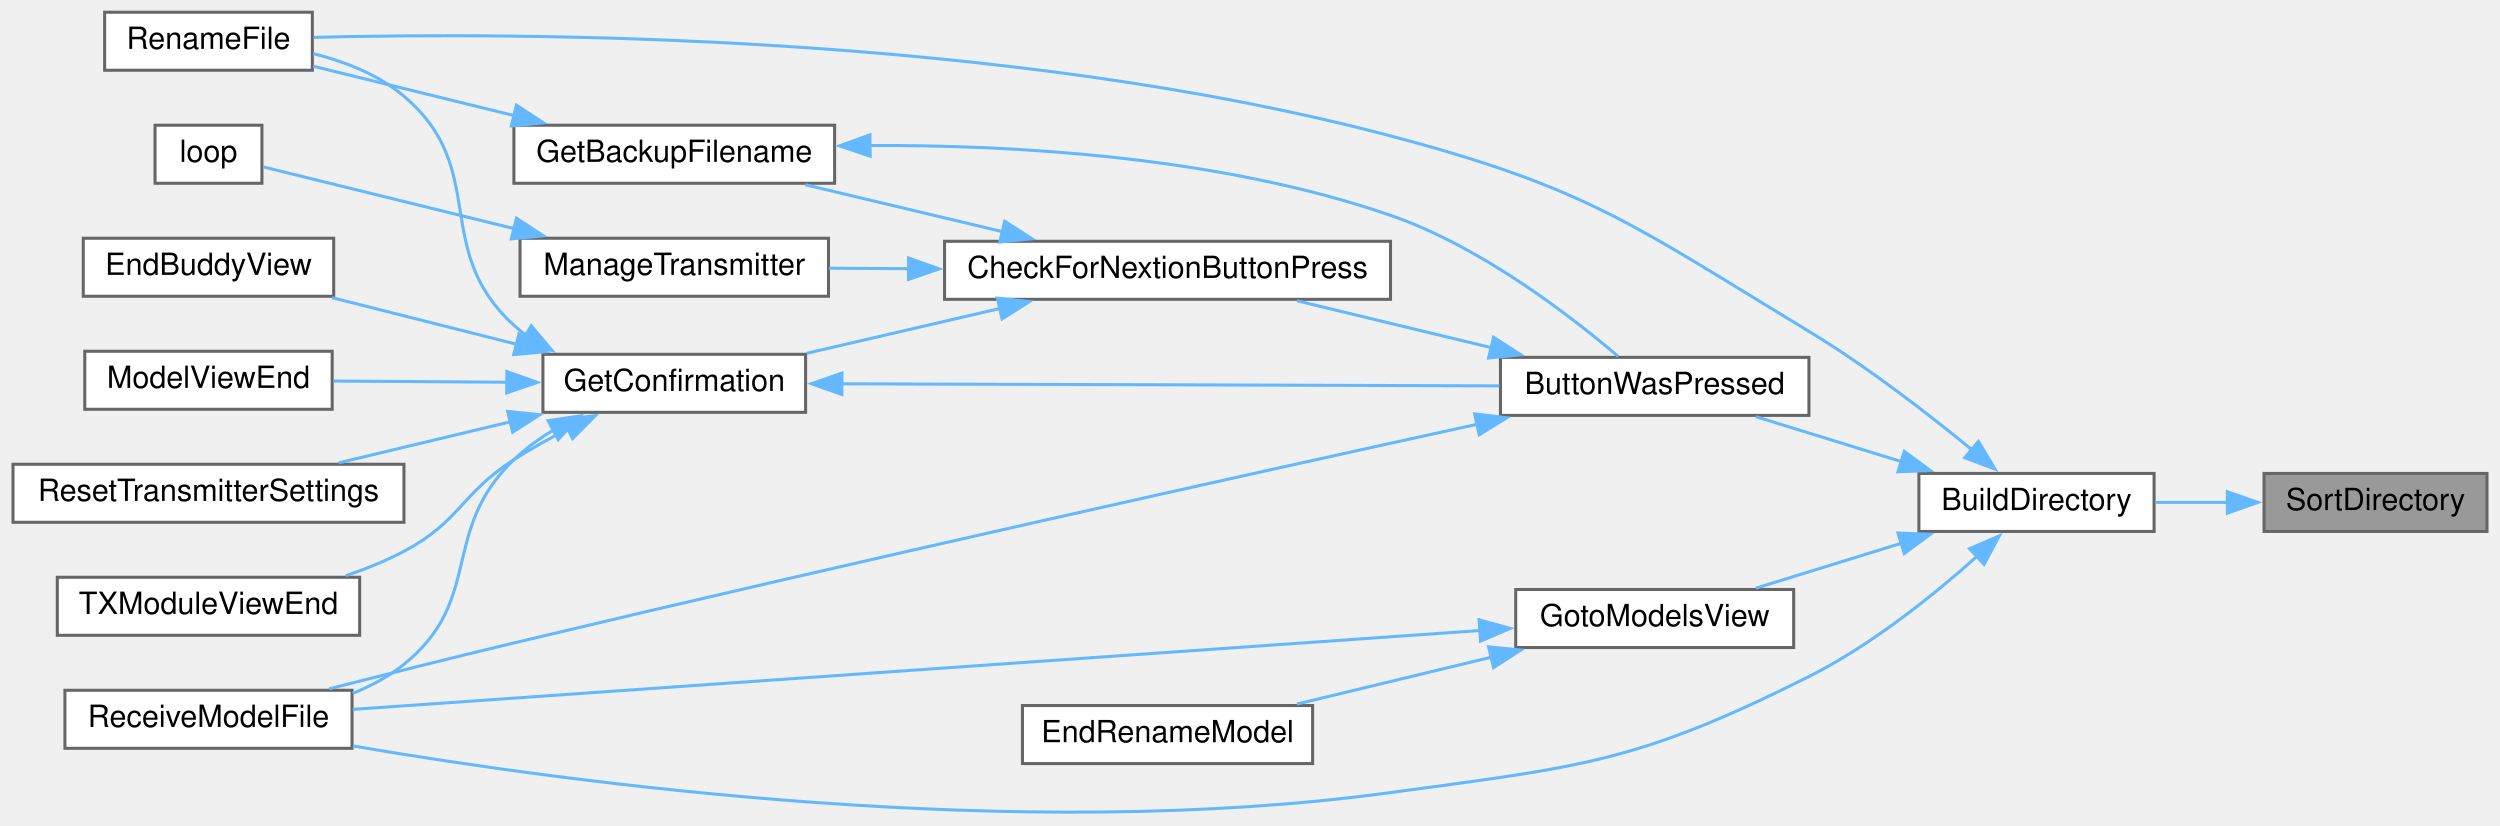
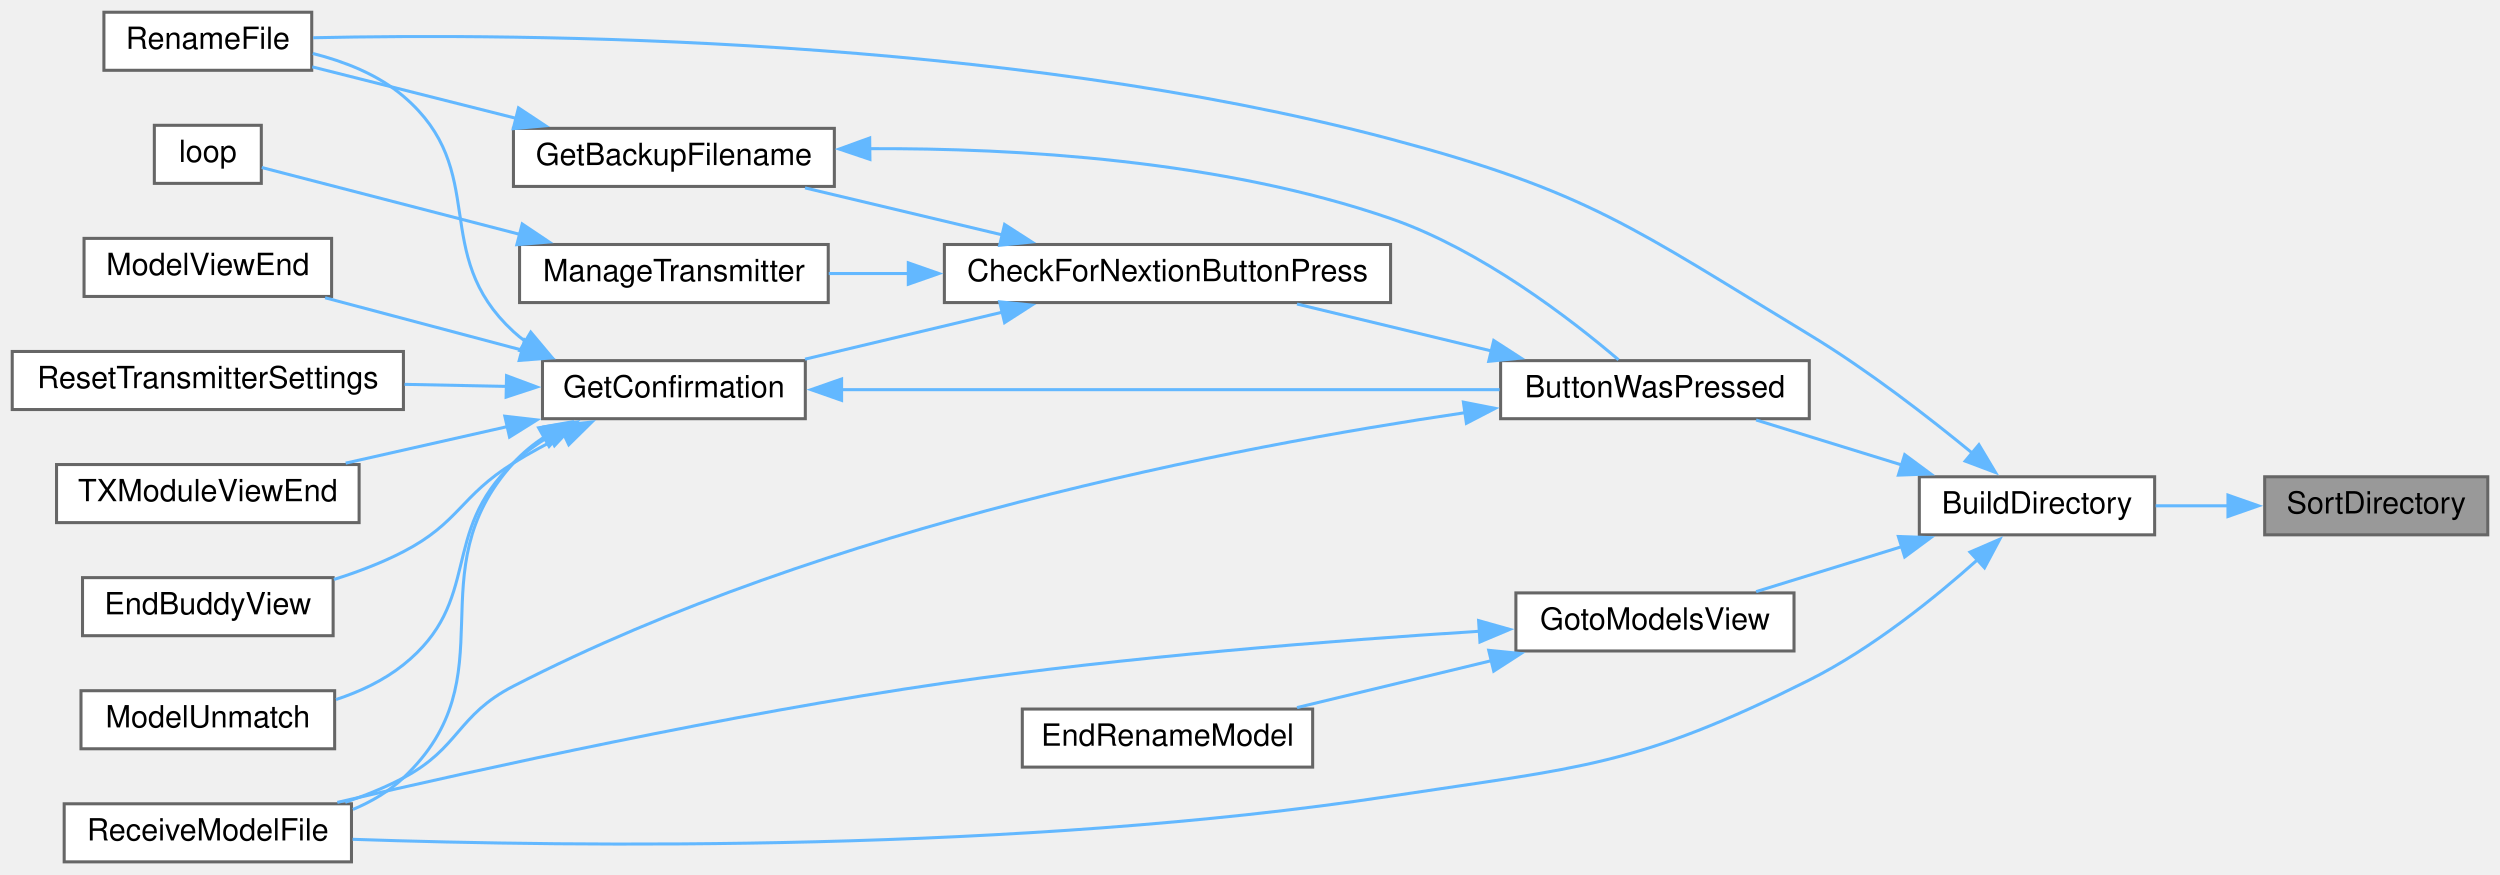
- <svg xmlns="http://www.w3.org/2000/svg" xmlns:xlink="http://www.w3.org/1999/xlink" width="818pt" height="270pt" viewBox="0.00 0.00 818.00 270.17">
-   <g id="graph0" class="graph" transform="scale(1 1) rotate(0) translate(4 266.17)">
+ <svg xmlns="http://www.w3.org/2000/svg" xmlns:xlink="http://www.w3.org/1999/xlink" width="818pt" height="286pt" viewBox="0.00 0.00 818.00 286.00">
+   <g id="graph0" class="graph" transform="scale(1 1) rotate(0) translate(4 282)">
    <g id="node1" class="node">
      <g id="a_node1">
        <a xlink:title=" ">
-           <polygon fill="#999999" stroke="#666666" points="810,-111.17 737,-111.17 737,-92.17 810,-92.17 810,-111.17" />
-           <text text-anchor="middle" x="773.5" y="-99.17" font-family="Helvetica,sans-Serif" font-size="10.00">SortDirectory</text>
+           <polygon fill="#999999" stroke="#666666" points="810,-126 737,-126 737,-107 810,-107 810,-126" />
+           <text text-anchor="middle" x="773.5" y="-114" font-family="Helvetica,sans-Serif" font-size="10.00">SortDirectory</text>
        </a>
      </g>
    </g>
    <g id="node2" class="node">
      <g id="a_node2">
        <a xlink:href="TransmitterCode_2src_2main_8cpp.html#affc6c0de18db71aa5ad8b4d241339731" target="_top" xlink:title=" ">
-           <polygon fill="white" stroke="#666666" points="701,-111.17 624,-111.17 624,-92.17 701,-92.17 701,-111.17" />
-           <text text-anchor="middle" x="662.5" y="-99.17" font-family="Helvetica,sans-Serif" font-size="10.00">BuildDirectory</text>
+           <polygon fill="white" stroke="#666666" points="701,-126 624,-126 624,-107 701,-107 701,-126" />
+           <text text-anchor="middle" x="662.5" y="-114" font-family="Helvetica,sans-Serif" font-size="10.00">BuildDirectory</text>
        </a>
      </g>
    </g>
    <g id="edge1" class="edge">
-       <path fill="none" stroke="#63b8ff" d="M725.09,-101.67C717.14,-101.67 708.99,-101.67 701.33,-101.67" />
-       <polygon fill="#63b8ff" stroke="#63b8ff" points="724.99,-105.17 734.99,-101.67 724.99,-98.17 724.99,-105.17" />
+       <path fill="none" stroke="#63b8ff" d="M725.09,-116.5C717.14,-116.5 708.99,-116.5 701.33,-116.5" />
+       <polygon fill="#63b8ff" stroke="#63b8ff" points="724.99,-120 734.99,-116.5 724.99,-113 724.99,-120" />
    </g>
    <g id="node3" class="node">
      <g id="a_node3">
        <a xlink:href="TransmitterCode_2src_2main_8cpp.html#a804fdbdd5eab4c596bbe8a23eecbe4d5" target="_top" xlink:title=" ">
-           <polygon fill="white" stroke="#666666" points="588,-149.17 487,-149.17 487,-130.17 588,-130.17 588,-149.17" />
-           <text text-anchor="middle" x="537.5" y="-137.17" font-family="Helvetica,sans-Serif" font-size="10.00">ButtonWasPressed</text>
+           <polygon fill="white" stroke="#666666" points="588,-164 487,-164 487,-145 588,-145 588,-164" />
+           <text text-anchor="middle" x="537.5" y="-152" font-family="Helvetica,sans-Serif" font-size="10.00">ButtonWasPressed</text>
        </a>
      </g>
    </g>
    <g id="edge2" class="edge">
-       <path fill="none" stroke="#63b8ff" d="M618.61,-114.93C602.84,-119.8 585.26,-125.23 570.6,-129.76" />
-       <polygon fill="#63b8ff" stroke="#63b8ff" points="619.22,-118.4 627.74,-112.11 617.15,-111.71 619.22,-118.4" />
+       <path fill="none" stroke="#63b8ff" d="M618.61,-129.75C602.84,-134.62 585.26,-140.05 570.6,-144.58" />
+       <polygon fill="#63b8ff" stroke="#63b8ff" points="619.22,-133.23 627.74,-126.93 617.15,-126.54 619.22,-133.23" />
    </g>
    <g id="node6" class="node">
      <g id="a_node6">
        <a xlink:href="TransmitterCode_2src_2main_8cpp.html#a9d94366336f1e5fd43edb9c24bec5821" target="_top" xlink:title=" ">
-           <polygon fill="white" stroke="#666666" points="98,-262.17 30,-262.17 30,-243.17 98,-243.17 98,-262.17" />
-           <text text-anchor="middle" x="64" y="-250.17" font-family="Helvetica,sans-Serif" font-size="10.00">RenameFile</text>
+           <polygon fill="white" stroke="#666666" points="98,-278 30,-278 30,-259 98,-259 98,-278" />
+           <text text-anchor="middle" x="64" y="-266" font-family="Helvetica,sans-Serif" font-size="10.00">RenameFile</text>
+         </a>
+       </g>
+     </g>
+     <g id="edge23" class="edge">
+       <path fill="none" stroke="#63b8ff" d="M641.57,-133.55C627.24,-145.34 607.14,-160.92 588,-172.5 530.5,-207.29 515.95,-219.23 451,-236.5 324.11,-270.24 166.24,-271.13 98.46,-269.65" />
+       <polygon fill="#63b8ff" stroke="#63b8ff" points="643.5,-136.5 648.93,-127.4 639.01,-131.13 643.5,-136.5" />
+     </g>
+     <g id="node11" class="node">
+       <g id="a_node11">
+         <a xlink:href="TransmitterCode_2src_2main_8cpp.html#ab7c9edf843c732d7fe296564f39bc0dc" target="_top" xlink:title="RECEIVE A MODEL FILE.">
+           <polygon fill="white" stroke="#666666" points="111,-19 17,-19 17,0 111,0 111,-19" />
+           <text text-anchor="middle" x="64" y="-7" font-family="Helvetica,sans-Serif" font-size="10.00">ReceiveModelFile</text>
        </a>
      </g>
    </g>
    <g id="edge22" class="edge">
-       <path fill="none" stroke="#63b8ff" d="M641.57,-118.73C627.24,-130.51 607.14,-146.1 588,-157.67 530.5,-192.46 515.97,-204.49 451,-221.67 324.1,-255.24 166.23,-255.64 98.46,-253.94" />
-       <polygon fill="#63b8ff" stroke="#63b8ff" points="643.5,-121.68 648.93,-112.58 639.01,-116.31 643.5,-121.68" />
-     </g>
-     <g id="node10" class="node">
-       <g id="a_node10">
-         <a xlink:href="TransmitterCode_2src_2main_8cpp.html#ab7c9edf843c732d7fe296564f39bc0dc" target="_top" xlink:title="RECEIVE A MODEL FILE.">
-           <polygon fill="white" stroke="#666666" points="111,-40.17 17,-40.17 17,-21.17 111,-21.17 111,-40.17" />
-           <text text-anchor="middle" x="64" y="-28.17" font-family="Helvetica,sans-Serif" font-size="10.00">ReceiveModelFile</text>
-         </a>
-       </g>
-     </g>
-     <g id="edge21" class="edge">
-       <path fill="none" stroke="#63b8ff" d="M643.17,-84.15C629.08,-71.54 608.6,-55.01 588,-44.67 531.52,-16.33 513.61,-15.2 451,-6.67 329.08,9.92 183.92,-9.54 111.26,-21.94" />
-       <polygon fill="#63b8ff" stroke="#63b8ff" points="640.59,-86.54 650.32,-90.73 645.33,-81.38 640.59,-86.54" />
-     </g>
-     <g id="node15" class="node">
-       <g id="a_node15">
+       <path fill="none" stroke="#63b8ff" d="M643.17,-98.97C629.08,-86.37 608.6,-69.84 588,-59.5 531.52,-31.16 513.47,-30.99 451,-21.5 329.53,-3.04 184.18,-4.86 111.37,-7.38" />
+       <polygon fill="#63b8ff" stroke="#63b8ff" points="640.59,-101.36 650.32,-105.56 645.33,-96.21 640.59,-101.36" />
+     </g>
+     <g id="node16" class="node">
+       <g id="a_node16">
        <a xlink:href="TransmitterCode_2src_2main_8cpp.html#a446a94169d966af920710f7acddc5257" target="_top" xlink:title=" ">
-           <polygon fill="white" stroke="#666666" points="583,-73.17 492,-73.17 492,-54.17 583,-54.17 583,-73.17" />
-           <text text-anchor="middle" x="537.5" y="-61.17" font-family="Helvetica,sans-Serif" font-size="10.00">GotoModelsView</text>
-         </a>
-       </g>
-     </g>
-     <g id="edge18" class="edge">
-       <path fill="none" stroke="#63b8ff" d="M618.61,-88.42C602.84,-83.55 585.26,-78.12 570.6,-73.59" />
-       <polygon fill="#63b8ff" stroke="#63b8ff" points="617.15,-91.64 627.74,-91.24 619.22,-84.95 617.15,-91.64" />
+           <polygon fill="white" stroke="#666666" points="583,-88 492,-88 492,-69 583,-69 583,-88" />
+           <text text-anchor="middle" x="537.5" y="-76" font-family="Helvetica,sans-Serif" font-size="10.00">GotoModelsView</text>
+         </a>
+       </g>
+     </g>
+     <g id="edge19" class="edge">
+       <path fill="none" stroke="#63b8ff" d="M618.61,-103.25C602.84,-98.38 585.26,-92.95 570.6,-88.42" />
+       <polygon fill="#63b8ff" stroke="#63b8ff" points="617.15,-106.46 627.74,-106.07 619.22,-99.77 617.15,-106.46" />
    </g>
    <g id="node4" class="node">
      <g id="a_node4">
        <a xlink:href="TransmitterCode_2src_2main_8cpp.html#afb7c85cac4aa89fd998ed81c330374d2" target="_top" xlink:title=" ">
-           <polygon fill="white" stroke="#666666" points="451,-187.17 305,-187.17 305,-168.17 451,-168.17 451,-187.17" />
-           <text text-anchor="middle" x="378" y="-175.17" font-family="Helvetica,sans-Serif" font-size="10.00">CheckForNextionButtonPress</text>
+           <polygon fill="white" stroke="#666666" points="451,-202 305,-202 305,-183 451,-183 451,-202" />
+           <text text-anchor="middle" x="378" y="-190" font-family="Helvetica,sans-Serif" font-size="10.00">CheckForNextionButtonPress</text>
        </a>
      </g>
    </g>
    <g id="edge3" class="edge">
-       <path fill="none" stroke="#63b8ff" d="M483.94,-152.35C463.25,-157.35 439.83,-163 420.38,-167.69" />
-       <polygon fill="#63b8ff" stroke="#63b8ff" points="484.75,-155.76 493.65,-150.01 483.11,-148.96 484.75,-155.76" />
-     </g>
-     <g id="edge17" class="edge">
-       <path fill="none" stroke="#63b8ff" d="M479.29,-127.25C406.08,-111.24 275.39,-82.29 164,-55.67 144,-50.9 121.8,-45.31 103.5,-40.64" />
-       <polygon fill="#63b8ff" stroke="#63b8ff" points="478.54,-130.67 489.06,-129.38 480.03,-123.83 478.54,-130.67" />
+       <path fill="none" stroke="#63b8ff" d="M483.94,-167.18C463.25,-172.17 439.83,-177.82 420.38,-182.52" />
+       <polygon fill="#63b8ff" stroke="#63b8ff" points="484.75,-170.59 493.65,-164.84 483.11,-163.78 484.75,-170.59" />
+     </g>
+     <g id="edge18" class="edge">
+       <path fill="none" stroke="#63b8ff" d="M475.42,-146.98C399.12,-135.74 266.19,-110.02 164,-57.5 145.48,-47.98 146.41,-37.24 128,-27.5 122.07,-24.36 115.52,-21.71 108.96,-19.5" />
+       <polygon fill="#63b8ff" stroke="#63b8ff" points="474.82,-150.43 485.21,-148.38 475.81,-143.5 474.82,-150.43" />
    </g>
    <g id="node5" class="node">
      <g id="a_node5">
        <a xlink:href="TransmitterCode_2src_2main_8cpp.html#a641d6dab68ec7b2a8a32492aac55bc1c" target="_top" xlink:title=" ">
-           <polygon fill="white" stroke="#666666" points="269,-225.17 164,-225.17 164,-206.17 269,-206.17 269,-225.17" />
-           <text text-anchor="middle" x="216.5" y="-213.17" font-family="Helvetica,sans-Serif" font-size="10.00">GetBackupFilename</text>
+           <polygon fill="white" stroke="#666666" points="269,-240 164,-240 164,-221 269,-221 269,-240" />
+           <text text-anchor="middle" x="216.5" y="-228" font-family="Helvetica,sans-Serif" font-size="10.00">GetBackupFilename</text>
        </a>
      </g>
    </g>
    <g id="edge4" class="edge">
-       <path fill="none" stroke="#63b8ff" d="M324.07,-190.29C303.04,-195.3 279.2,-200.98 259.4,-205.69" />
-       <polygon fill="#63b8ff" stroke="#63b8ff" points="324.7,-193.73 333.62,-188.01 323.08,-186.92 324.7,-193.73" />
+       <path fill="none" stroke="#63b8ff" d="M324.07,-205.11C303.04,-210.12 279.2,-215.8 259.4,-220.52" />
+       <polygon fill="#63b8ff" stroke="#63b8ff" points="324.7,-208.56 333.62,-202.83 323.08,-201.75 324.7,-208.56" />
    </g>
    <g id="node7" class="node">
      <g id="a_node7">
        <a xlink:href="TransmitterCode_2src_2main_8cpp.html#a6506bf72e0dd9e9ce480156b47625bff" target="_top" xlink:title=" ">
-           <polygon fill="white" stroke="#666666" points="259.5,-150.17 173.5,-150.17 173.5,-131.17 259.5,-131.17 259.5,-150.17" />
-           <text text-anchor="middle" x="216.5" y="-138.17" font-family="Helvetica,sans-Serif" font-size="10.00">GetConfirmation</text>
+           <polygon fill="white" stroke="#666666" points="259.5,-164 173.5,-164 173.5,-145 259.5,-145 259.5,-164" />
+           <text text-anchor="middle" x="216.5" y="-152" font-family="Helvetica,sans-Serif" font-size="10.00">GetConfirmation</text>
        </a>
      </g>
    </g>
    <g id="edge7" class="edge">
-       <path fill="none" stroke="#63b8ff" d="M323.1,-165.17C302.45,-160.38 279.22,-154.99 259.81,-150.49" />
-       <polygon fill="#63b8ff" stroke="#63b8ff" points="322.25,-168.57 332.78,-167.42 323.83,-161.75 322.25,-168.57" />
-     </g>
-     <g id="node13" class="node">
-       <g id="a_node13">
+       <path fill="none" stroke="#63b8ff" d="M324.07,-179.89C303.04,-174.88 279.2,-169.2 259.4,-164.48" />
+       <polygon fill="#63b8ff" stroke="#63b8ff" points="323.08,-183.25 333.62,-182.17 324.7,-176.44 323.08,-183.25" />
+     </g>
+     <g id="node14" class="node">
+       <g id="a_node14">
        <a xlink:href="TransmitterCode_2src_2main_8cpp.html#a558ea014e230b7caa54ce5a37ad29b22" target="_top" xlink:title=" ">
-           <polygon fill="white" stroke="#666666" points="267,-188.17 166,-188.17 166,-169.17 267,-169.17 267,-188.17" />
-           <text text-anchor="middle" x="216.5" y="-176.17" font-family="Helvetica,sans-Serif" font-size="10.00">ManageTransmitter</text>
-         </a>
-       </g>
-     </g>
-     <g id="edge15" class="edge">
-       <path fill="none" stroke="#63b8ff" d="M293.38,-178.2C284.43,-178.26 275.54,-178.31 267.17,-178.36" />
-       <polygon fill="#63b8ff" stroke="#63b8ff" points="293.23,-181.7 303.2,-178.14 293.18,-174.7 293.23,-181.7" />
+           <polygon fill="white" stroke="#666666" points="267,-202 166,-202 166,-183 267,-183 267,-202" />
+           <text text-anchor="middle" x="216.5" y="-190" font-family="Helvetica,sans-Serif" font-size="10.00">ManageTransmitter</text>
+         </a>
+       </g>
+     </g>
+     <g id="edge16" class="edge">
+       <path fill="none" stroke="#63b8ff" d="M293.38,-192.5C284.43,-192.5 275.54,-192.5 267.17,-192.5" />
+       <polygon fill="#63b8ff" stroke="#63b8ff" points="293.2,-196 303.2,-192.5 293.2,-189 293.2,-196" />
    </g>
    <g id="edge5" class="edge">
-       <path fill="none" stroke="#63b8ff" d="M280.56,-218.53C328.56,-218.75 395.58,-214.82 451,-195.67 480.69,-185.42 510.19,-162.57 525.58,-149.45" />
-       <polygon fill="#63b8ff" stroke="#63b8ff" points="280.64,-215.03 270.6,-218.41 280.56,-222.03 280.64,-215.03" />
+       <path fill="none" stroke="#63b8ff" d="M280.56,-233.35C328.56,-233.58 395.58,-229.65 451,-210.5 480.69,-200.24 510.19,-177.4 525.58,-164.28" />
+       <polygon fill="#63b8ff" stroke="#63b8ff" points="280.64,-229.85 270.6,-233.23 280.56,-236.85 280.64,-229.85" />
    </g>
    <g id="edge6" class="edge">
-       <path fill="none" stroke="#63b8ff" d="M164.11,-228.31C142.36,-233.66 117.64,-239.73 98.32,-244.48" />
-       <polygon fill="#63b8ff" stroke="#63b8ff" points="164.82,-231.74 173.7,-225.95 163.15,-224.94 164.82,-231.74" />
+       <path fill="none" stroke="#63b8ff" d="M164.8,-243.3C142.82,-248.85 117.71,-255.19 98.17,-260.12" />
+       <polygon fill="#63b8ff" stroke="#63b8ff" points="165.65,-246.7 174.49,-240.85 163.94,-239.91 165.65,-246.7" />
    </g>
    <g id="edge8" class="edge">
-       <path fill="none" stroke="#63b8ff" d="M271.01,-140.51C331.16,-140.32 428.05,-140.01 486.66,-139.83" />
-       <polygon fill="#63b8ff" stroke="#63b8ff" points="271.36,-137.01 261.37,-140.54 271.39,-144.01 271.36,-137.01" />
-     </g>
-     <g id="edge12" class="edge">
-       <path fill="none" stroke="#63b8ff" d="M167.97,-156.44C166.59,-157.46 165.26,-158.53 164,-159.67 136.65,-184.56 156.26,-210.83 128,-234.67 119.65,-241.72 108.71,-246.01 98.29,-248.62" />
-       <polygon fill="#63b8ff" stroke="#63b8ff" points="169.67,-159.51 176.5,-151.41 166.11,-153.48 169.67,-159.51" />
+       <path fill="none" stroke="#63b8ff" d="M271.01,-154.5C331.16,-154.5 428.05,-154.5 486.66,-154.5" />
+       <polygon fill="#63b8ff" stroke="#63b8ff" points="271.37,-151 261.37,-154.5 271.37,-158 271.37,-151" />
+     </g>
+     <g id="edge13" class="edge">
+       <path fill="none" stroke="#63b8ff" d="M167.96,-170.25C166.57,-171.27 165.25,-172.35 164,-173.5 136.19,-199.07 156.75,-225.99 128,-250.5 119.69,-257.58 108.75,-261.89 98.33,-264.5" />
+       <polygon fill="#63b8ff" stroke="#63b8ff" points="169.66,-173.32 176.47,-165.2 166.08,-167.3 169.66,-173.32" />
    </g>
    <g id="node8" class="node">
      <g id="a_node8">
        <a xlink:href="TransmitterCode_2src_2main_8cpp.html#a16c65917a148c7f6c17babf11e977b69" target="_top" xlink:title=" ">
-           <polygon fill="white" stroke="#666666" points="105,-188.17 23,-188.17 23,-169.17 105,-169.17 105,-188.17" />
-           <text text-anchor="middle" x="64" y="-176.17" font-family="Helvetica,sans-Serif" font-size="10.00">EndBuddyView</text>
+           <polygon fill="white" stroke="#666666" points="105,-93 23,-93 23,-74 105,-74 105,-93" />
+           <text text-anchor="middle" x="64" y="-81" font-family="Helvetica,sans-Serif" font-size="10.00">EndBuddyView</text>
        </a>
      </g>
    </g>
    <g id="edge9" class="edge">
-       <path fill="none" stroke="#63b8ff" d="M165.01,-153.42C145.3,-158.4 123.04,-164.02 104.54,-168.69" />
-       <polygon fill="#63b8ff" stroke="#63b8ff" points="165.65,-156.87 174.49,-151.03 163.94,-150.08 165.65,-156.87" />
+       <path fill="none" stroke="#63b8ff" d="M180.85,-139.76C175.1,-136.92 169.29,-133.79 164,-130.5 146.56,-119.64 146.24,-110.95 128,-101.5 120.93,-97.84 113.02,-94.83 105.25,-92.4" />
+       <polygon fill="#63b8ff" stroke="#63b8ff" points="179.12,-142.82 189.65,-143.91 182.1,-136.48 179.12,-142.82" />
    </g>
    <g id="node9" class="node">
      <g id="a_node9">
+         <a xlink:href="TransmitterCode_2src_2main_8cpp.html#a339dccdc324b75d00fd035fb3fb129fd" target="_top" xlink:title=" ">
+           <polygon fill="white" stroke="#666666" points="105.5,-56 22.5,-56 22.5,-37 105.5,-37 105.5,-56" />
+           <text text-anchor="middle" x="64" y="-44" font-family="Helvetica,sans-Serif" font-size="10.00">ModelUnmatch</text>
+         </a>
+       </g>
+     </g>
+     <g id="edge10" class="edge">
+       <path fill="none" stroke="#63b8ff" d="M175.83,-139.28C171.58,-136.72 167.52,-133.8 164,-130.5 139.64,-107.63 154.09,-85.38 128,-64.5 121.61,-59.38 113.82,-55.72 105.94,-53.1" />
+       <polygon fill="#63b8ff" stroke="#63b8ff" points="174.16,-142.35 184.64,-143.91 177.42,-136.16 174.16,-142.35" />
+     </g>
+     <g id="node10" class="node">
+       <g id="a_node10">
        <a xlink:href="TransmitterCode_2src_2main_8cpp.html#ae9f91b9da28f2e1e2fb126961f03c31c" target="_top" xlink:title=" ">
-           <polygon fill="white" stroke="#666666" points="104.5,-151.17 23.5,-151.17 23.5,-132.17 104.5,-132.17 104.5,-151.17" />
-           <text text-anchor="middle" x="64" y="-139.17" font-family="Helvetica,sans-Serif" font-size="10.00">ModelViewEnd</text>
-         </a>
-       </g>
-     </g>
-     <g id="edge10" class="edge">
-       <path fill="none" stroke="#63b8ff" d="M161.8,-141.03C143.06,-141.16 122.36,-141.29 104.94,-141.41" />
-       <polygon fill="#63b8ff" stroke="#63b8ff" points="161.69,-144.53 171.66,-140.97 161.64,-137.53 161.69,-144.53" />
+           <polygon fill="white" stroke="#666666" points="104.5,-204 23.5,-204 23.5,-185 104.5,-185 104.5,-204" />
+           <text text-anchor="middle" x="64" y="-192" font-family="Helvetica,sans-Serif" font-size="10.00">ModelViewEnd</text>
+         </a>
+       </g>
    </g>
    <g id="edge11" class="edge">
-       <path fill="none" stroke="#63b8ff" d="M177.15,-125.49C172.41,-122.66 167.87,-119.39 164,-115.67 139.61,-92.27 154.33,-69.88 128,-48.67 123.04,-44.68 117.23,-41.57 111.19,-39.15" />
-       <polygon fill="#63b8ff" stroke="#63b8ff" points="175.21,-128.42 185.69,-130 178.48,-122.24 175.21,-128.42" />
-     </g>
-     <g id="node11" class="node">
-       <g id="a_node11">
-         <a xlink:href="TransmitterCode_2src_2main_8cpp.html#a5c7f22bae35d5d6df9d54fe79dbb8401" target="_top" xlink:title=" ">
-           <polygon fill="white" stroke="#666666" points="128,-114.17 0,-114.17 0,-95.17 128,-95.17 128,-114.17" />
-           <text text-anchor="middle" x="64" y="-102.17" font-family="Helvetica,sans-Serif" font-size="10.00">ResetTransmitterSettings</text>
-         </a>
-       </g>
-     </g>
-     <g id="edge13" class="edge">
-       <path fill="none" stroke="#63b8ff" d="M162.82,-128.07C144.42,-123.67 124.03,-118.79 106.65,-114.64" />
-       <polygon fill="#63b8ff" stroke="#63b8ff" points="161.96,-131.47 172.5,-130.39 163.59,-124.66 161.96,-131.47" />
+       <path fill="none" stroke="#63b8ff" d="M166.97,-167.4C146.02,-172.97 121.89,-179.38 102.37,-184.57" />
+       <polygon fill="#63b8ff" stroke="#63b8ff" points="167.68,-170.83 176.45,-164.88 165.88,-164.07 167.68,-170.83" />
+     </g>
+     <g id="edge12" class="edge">
+       <path fill="none" stroke="#63b8ff" d="M174.24,-139.15C170.48,-136.65 166.97,-133.78 164,-130.5 131.46,-94.54 163.27,-60.78 128,-27.5 123.28,-23.05 117.55,-19.69 111.47,-17.15" />
+       <polygon fill="#63b8ff" stroke="#63b8ff" points="172.24,-142.03 182.67,-143.88 175.67,-135.93 172.24,-142.03" />
    </g>
    <g id="node12" class="node">
      <g id="a_node12">
+         <a xlink:href="TransmitterCode_2src_2main_8cpp.html#a5c7f22bae35d5d6df9d54fe79dbb8401" target="_top" xlink:title=" ">
+           <polygon fill="white" stroke="#666666" points="128,-167 0,-167 0,-148 128,-148 128,-167" />
+           <text text-anchor="middle" x="64" y="-155" font-family="Helvetica,sans-Serif" font-size="10.00">ResetTransmitterSettings</text>
+         </a>
+       </g>
+     </g>
+     <g id="edge14" class="edge">
+       <path fill="none" stroke="#63b8ff" d="M161.74,-155.57C150.93,-155.79 139.47,-156.02 128.36,-156.24" />
+       <polygon fill="#63b8ff" stroke="#63b8ff" points="161.74,-159.07 171.66,-155.37 161.6,-152.07 161.74,-159.07" />
+     </g>
+     <g id="node13" class="node">
+       <g id="a_node13">
        <a xlink:href="TransmitterCode_2src_2main_8cpp.html#a3c55ef7c23759a89a86f6519569c4f7a" target="_top" xlink:title=" ">
-           <polygon fill="white" stroke="#666666" points="113.5,-77.17 14.5,-77.17 14.5,-58.17 113.5,-58.17 113.5,-77.17" />
-           <text text-anchor="middle" x="64" y="-65.17" font-family="Helvetica,sans-Serif" font-size="10.00">TXModuleViewEnd</text>
-         </a>
-       </g>
-     </g>
-     <g id="edge14" class="edge">
-       <path fill="none" stroke="#63b8ff" d="M181.96,-125.86C175.84,-122.75 169.62,-119.3 164,-115.67 146.5,-104.38 146.41,-95.41 128,-85.67 122.07,-82.54 115.52,-79.89 108.96,-77.67" />
-       <polygon fill="#63b8ff" stroke="#63b8ff" points="180.15,-128.87 190.67,-130.09 183.2,-122.57 180.15,-128.87" />
-     </g>
-     <g id="node14" class="node">
-       <g id="a_node14">
+           <polygon fill="white" stroke="#666666" points="113.5,-130 14.5,-130 14.5,-111 113.5,-111 113.5,-130" />
+           <text text-anchor="middle" x="64" y="-118" font-family="Helvetica,sans-Serif" font-size="10.00">TXModuleViewEnd</text>
+         </a>
+       </g>
+     </g>
+     <g id="edge15" class="edge">
+       <path fill="none" stroke="#63b8ff" d="M162.07,-142.43C144.72,-138.51 125.69,-134.21 109.1,-130.46" />
+       <polygon fill="#63b8ff" stroke="#63b8ff" points="161.18,-145.82 171.7,-144.61 162.72,-138.99 161.18,-145.82" />
+     </g>
+     <g id="node15" class="node">
+       <g id="a_node15">
        <a xlink:href="TransmitterCode_2src_2main_8cpp.html#ad3cb30894c94eb016e98bdcaa899ac86" target="_top" xlink:title=" ">
-           <polygon fill="white" stroke="#666666" points="81.5,-225.17 46.5,-225.17 46.5,-206.17 81.5,-206.17 81.5,-225.17" />
-           <text text-anchor="middle" x="64" y="-213.17" font-family="Helvetica,sans-Serif" font-size="10.00">loop</text>
-         </a>
-       </g>
-     </g>
-     <g id="edge16" class="edge">
-       <path fill="none" stroke="#63b8ff" d="M164.1,-191.31C135.5,-198.34 101.77,-206.63 81.96,-211.51" />
-       <polygon fill="#63b8ff" stroke="#63b8ff" points="164.82,-194.74 173.7,-188.95 163.15,-187.94 164.82,-194.74" />
+           <polygon fill="white" stroke="#666666" points="81.5,-241 46.5,-241 46.5,-222 81.5,-222 81.5,-241" />
+           <text text-anchor="middle" x="64" y="-229" font-family="Helvetica,sans-Serif" font-size="10.00">loop</text>
+         </a>
+       </g>
+     </g>
+     <g id="edge17" class="edge">
+       <path fill="none" stroke="#63b8ff" d="M166.28,-205.26C137.08,-212.82 101.91,-221.93 81.64,-227.19" />
+       <polygon fill="#63b8ff" stroke="#63b8ff" points="166.87,-208.72 175.67,-202.82 165.11,-201.94 166.87,-208.72" />
+     </g>
+     <g id="edge21" class="edge">
+       <path fill="none" stroke="#63b8ff" d="M480.05,-75.45C433.04,-72.47 364.44,-67.11 305,-58.5 234.71,-48.32 154,-30.57 106.37,-19.46" />
+       <polygon fill="#63b8ff" stroke="#63b8ff" points="479.8,-78.94 490,-76.06 480.24,-71.95 479.8,-78.94" />
+     </g>
+     <g id="node17" class="node">
+       <g id="a_node17">
+         <a xlink:href="TransmitterCode_2src_2main_8cpp.html#a7af8e147bab19bdc499ffef595d30aae" target="_top" xlink:title=" ">
+           <polygon fill="white" stroke="#666666" points="425.5,-50 330.5,-50 330.5,-31 425.5,-31 425.5,-50" />
+           <text text-anchor="middle" x="378" y="-38" font-family="Helvetica,sans-Serif" font-size="10.00">EndRenameModel</text>
+         </a>
+       </g>
    </g>
    <g id="edge20" class="edge">
-       <path fill="none" stroke="#63b8ff" d="M480.44,-59.75C386.32,-53.16 198.29,-40 111.22,-33.91" />
-       <polygon fill="#63b8ff" stroke="#63b8ff" points="479.99,-63.23 490.21,-60.43 480.48,-56.25 479.99,-63.23" />
-     </g>
-     <g id="node16" class="node">
-       <g id="a_node16">
-         <a xlink:href="TransmitterCode_2src_2main_8cpp.html#a7af8e147bab19bdc499ffef595d30aae" target="_top" xlink:title=" ">
-           <polygon fill="white" stroke="#666666" points="425.5,-35.17 330.5,-35.17 330.5,-16.17 425.5,-16.17 425.5,-35.17" />
-           <text text-anchor="middle" x="378" y="-23.17" font-family="Helvetica,sans-Serif" font-size="10.00">EndRenameModel</text>
-         </a>
-       </g>
-     </g>
-     <g id="edge19" class="edge">
-       <path fill="none" stroke="#63b8ff" d="M483.94,-50.99C463.25,-46 439.83,-40.35 420.38,-35.66" />
-       <polygon fill="#63b8ff" stroke="#63b8ff" points="483.11,-54.39 493.65,-53.34 484.75,-47.59 483.11,-54.39" />
+       <path fill="none" stroke="#63b8ff" d="M483.94,-65.82C463.25,-60.83 439.83,-55.18 420.38,-50.48" />
+       <polygon fill="#63b8ff" stroke="#63b8ff" points="483.11,-69.22 493.65,-68.16 484.75,-62.41 483.11,-69.22" />
    </g>
  </g>
</svg>
